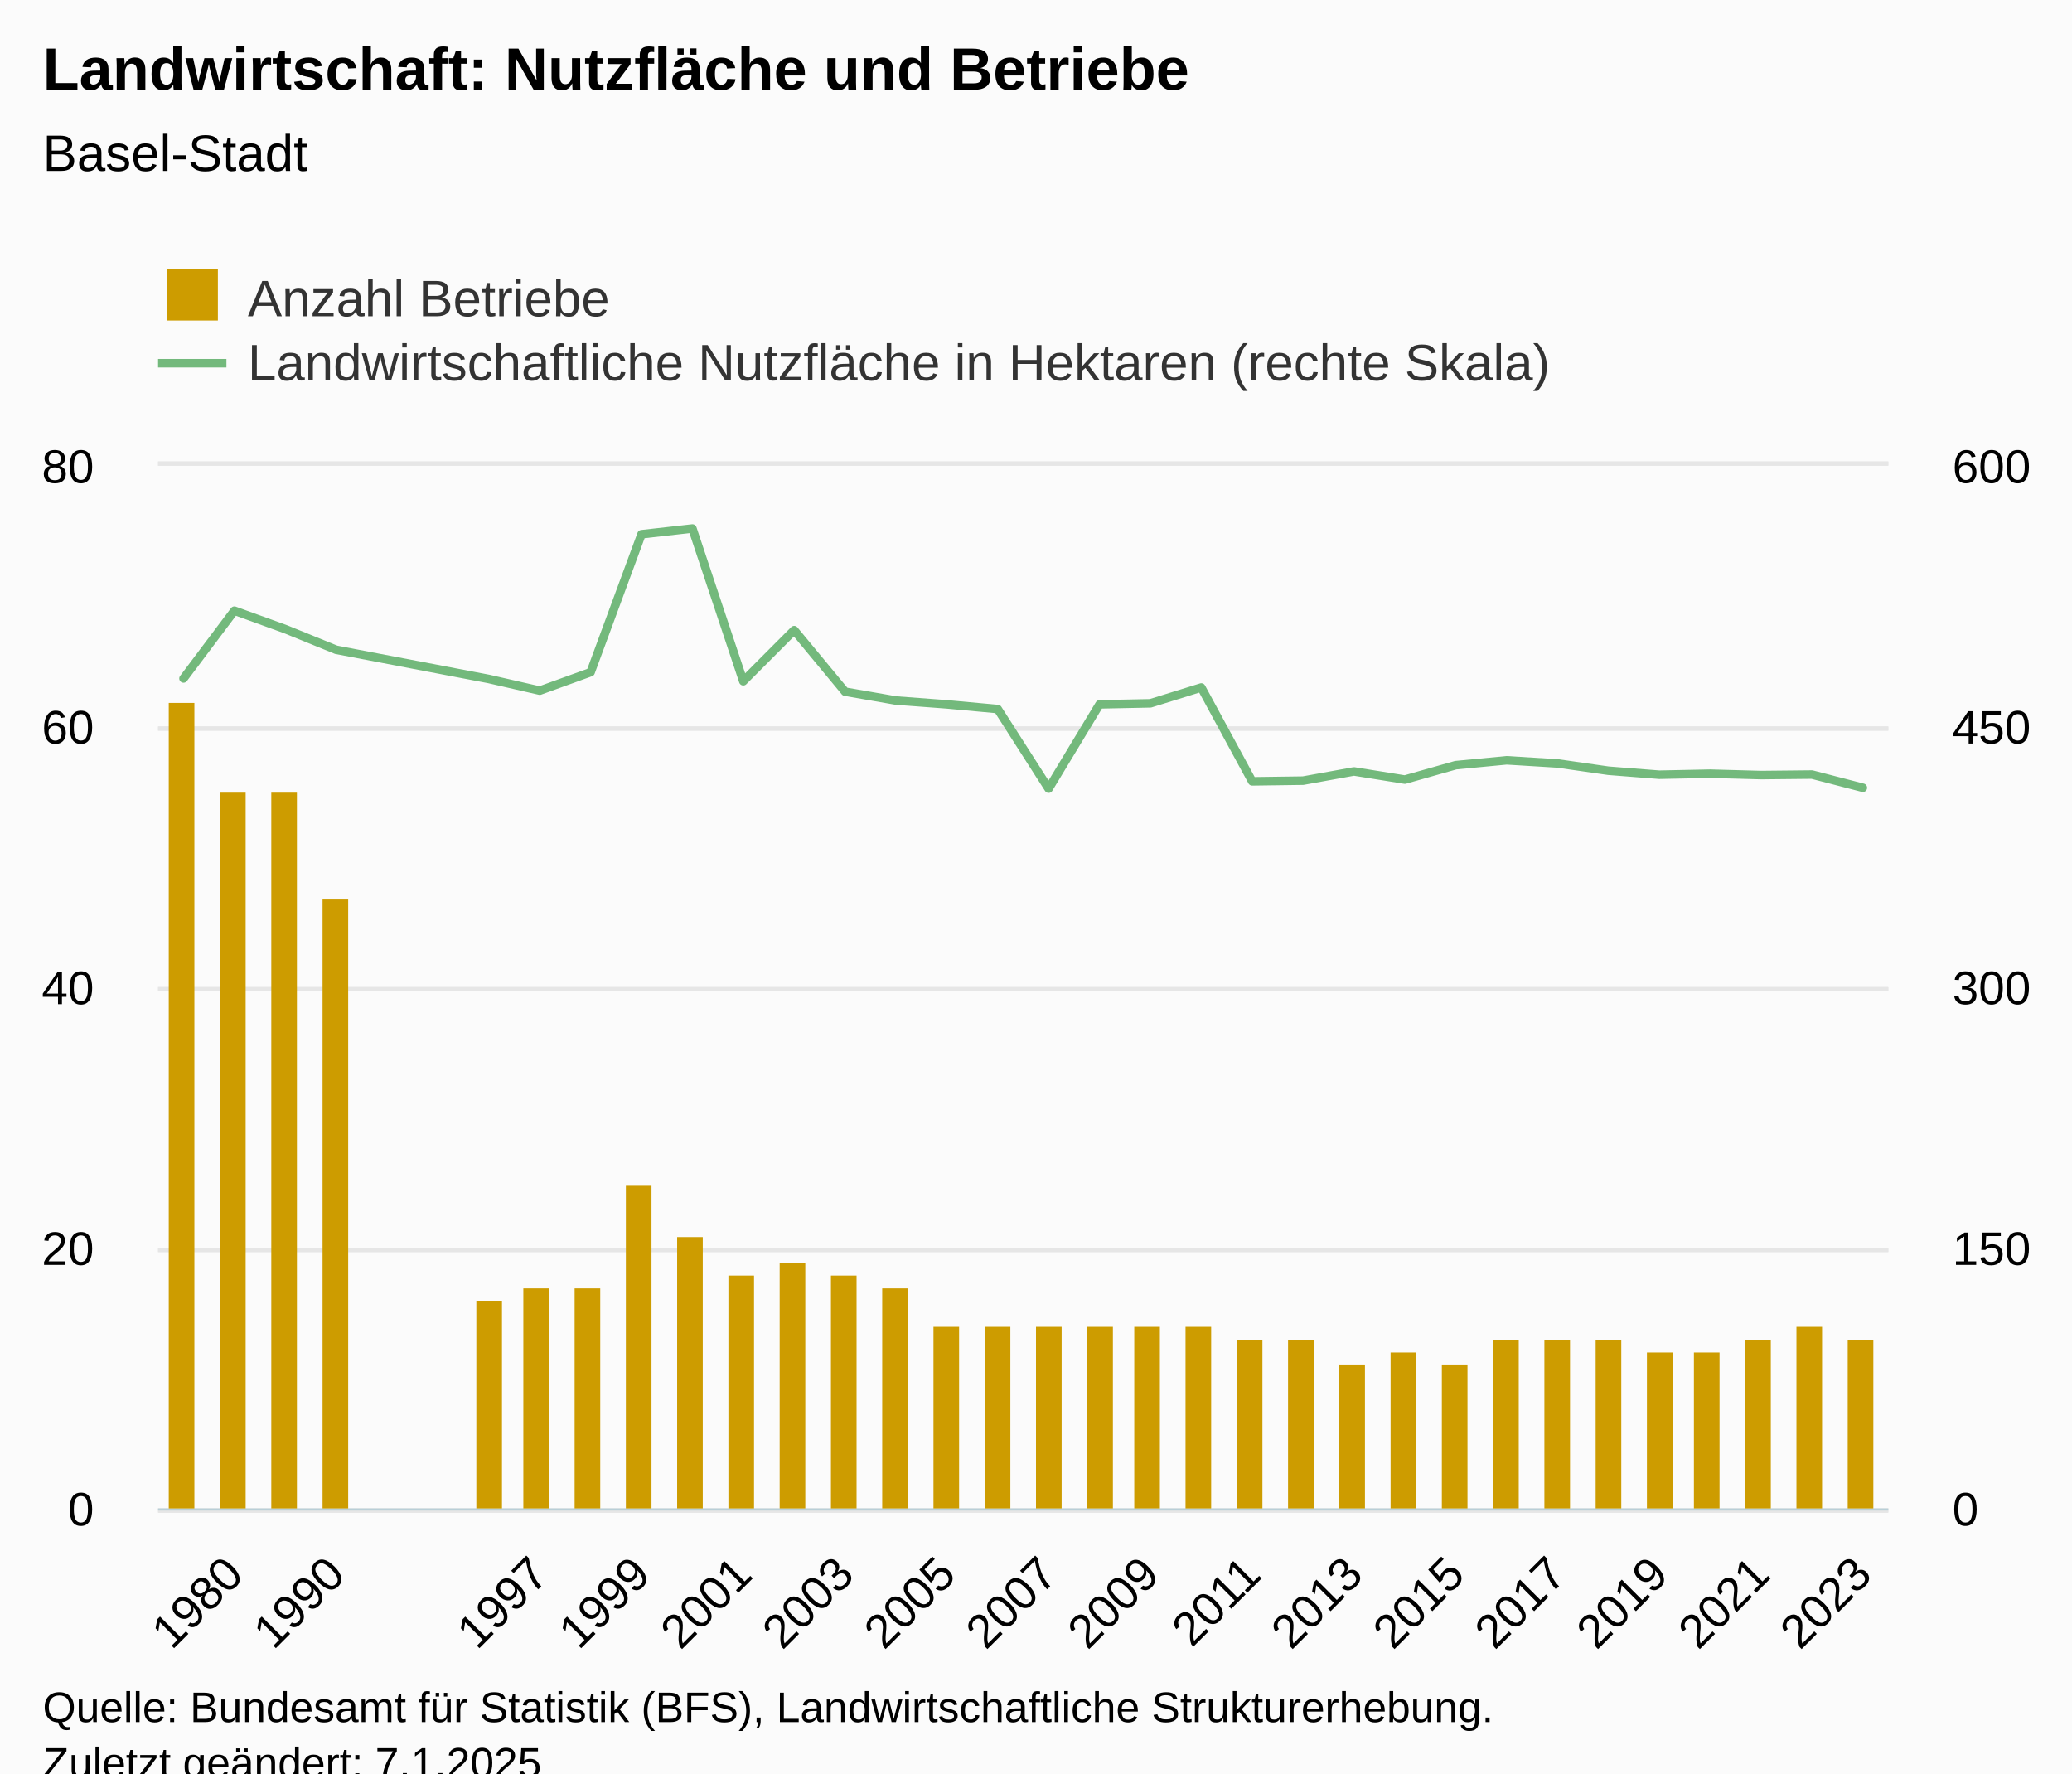
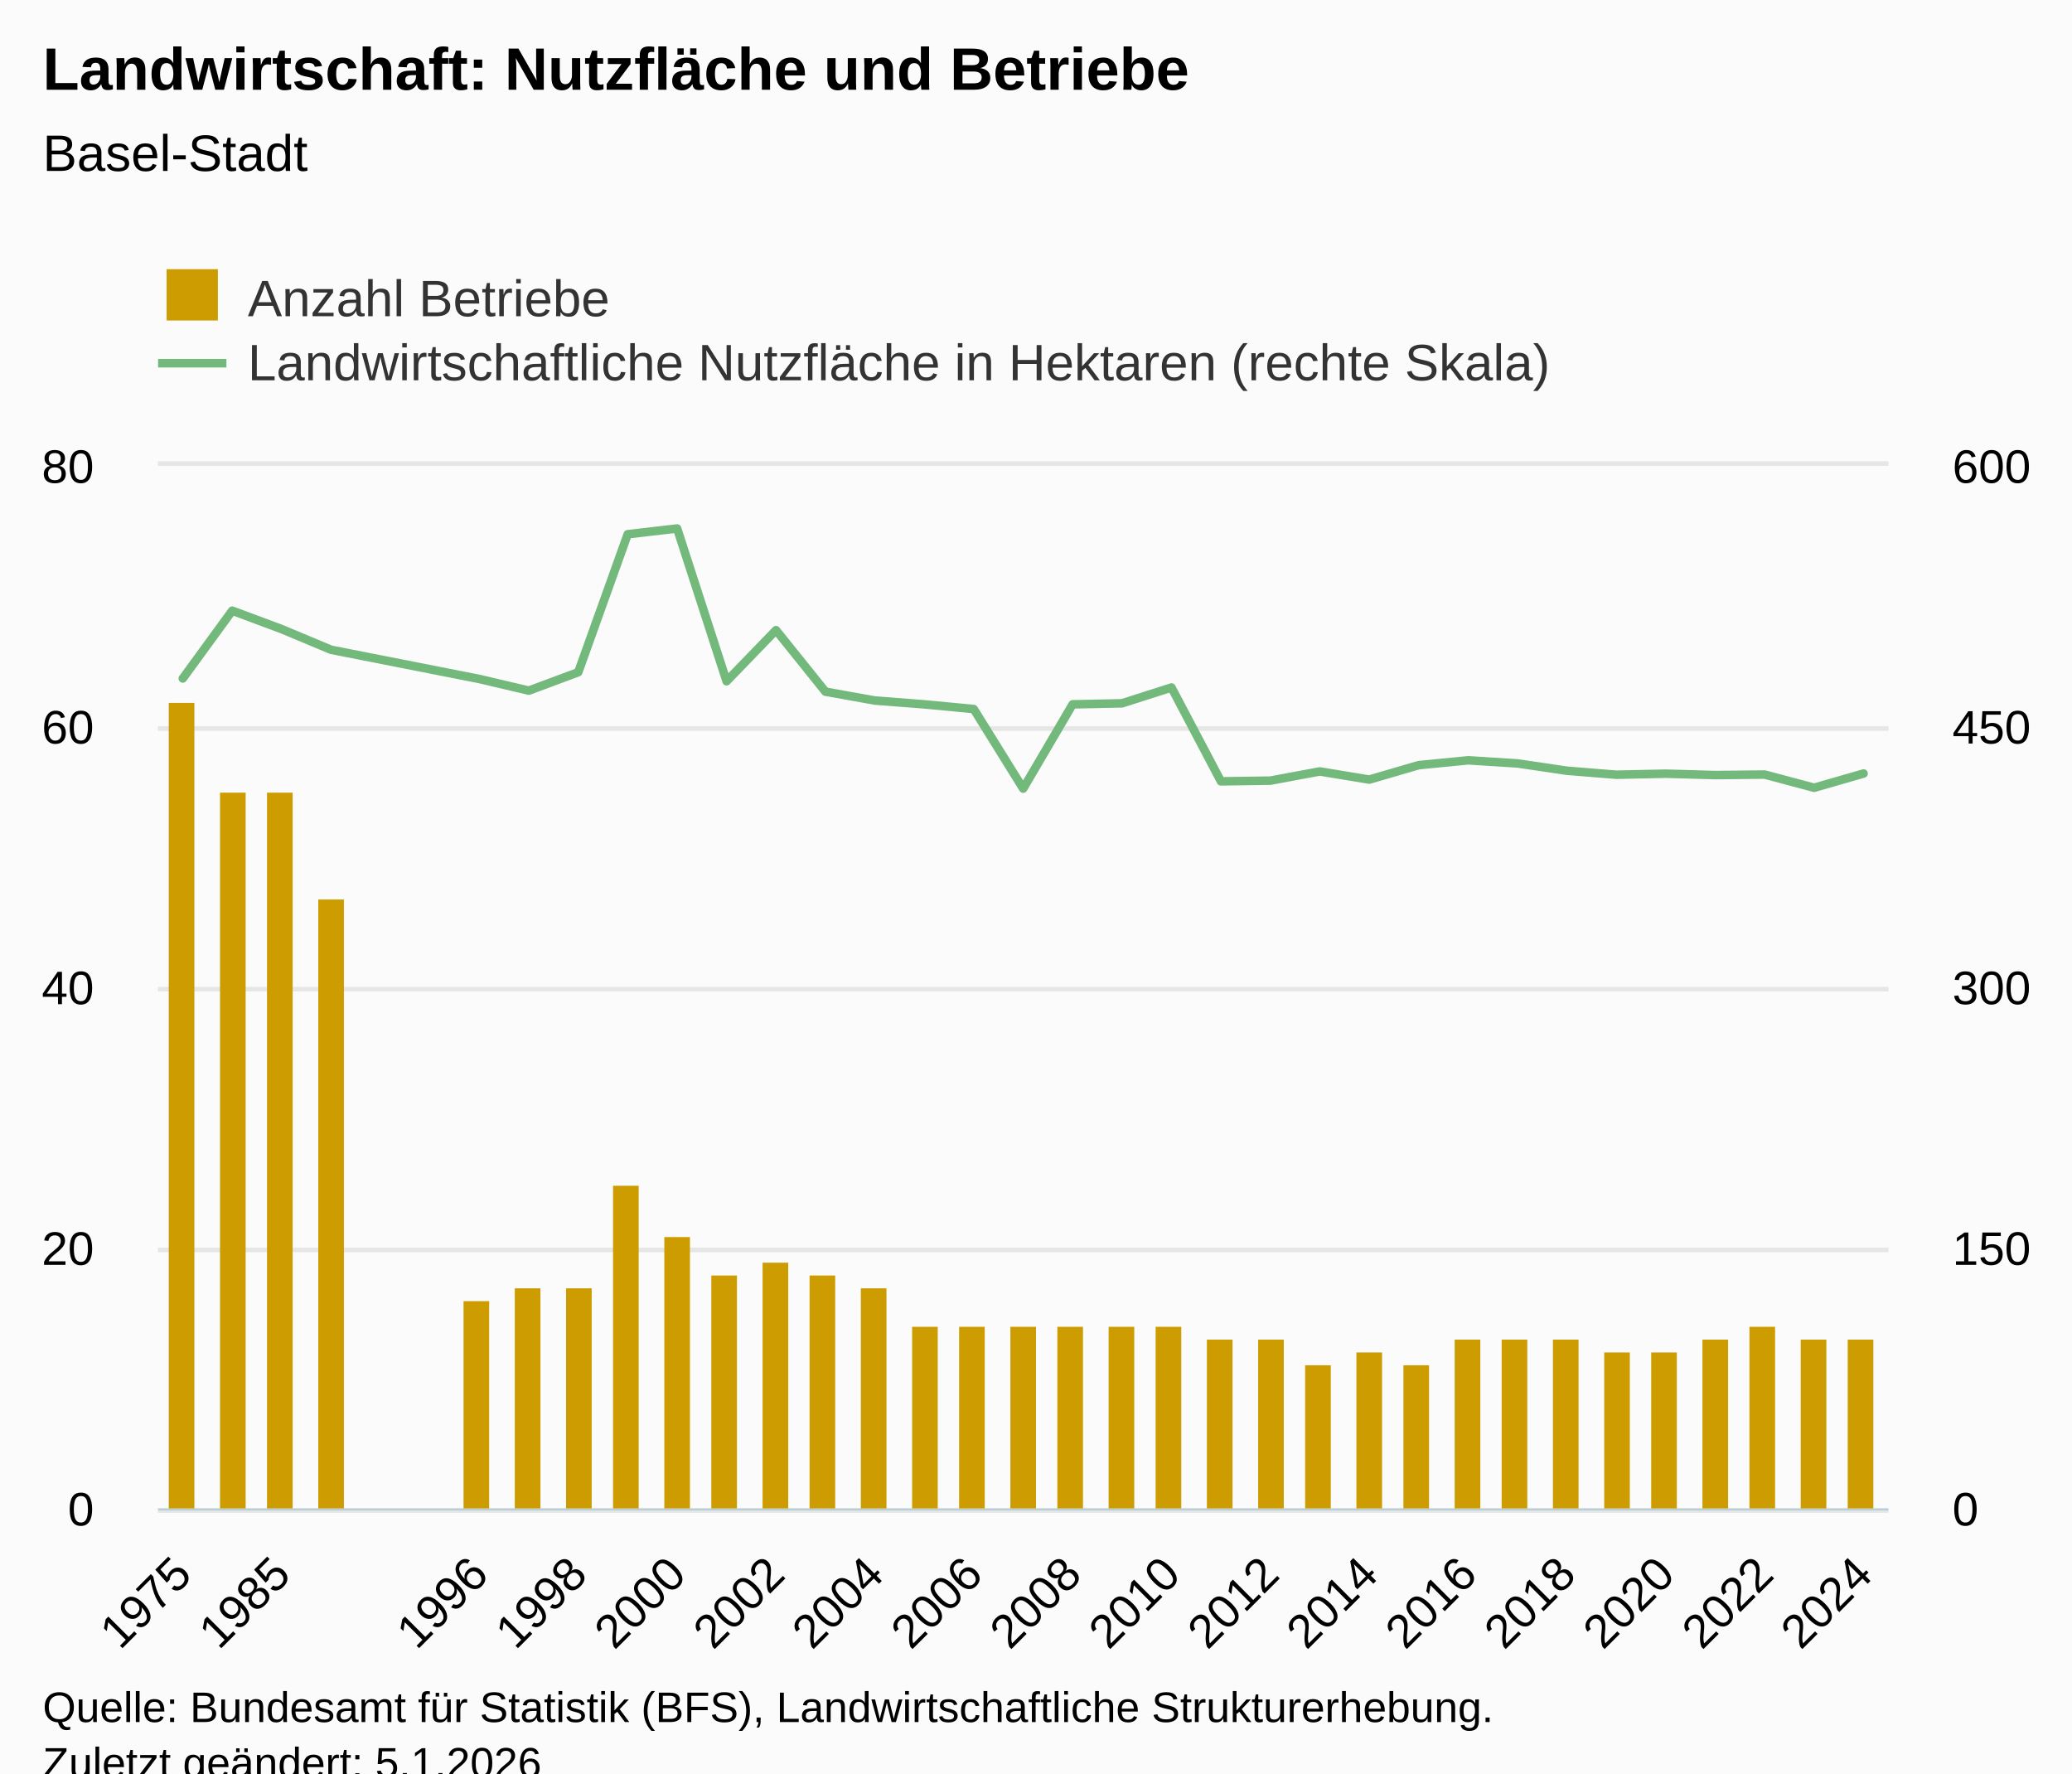
<svg xmlns="http://www.w3.org/2000/svg" version="1.1" class="highcharts-root" style="font-family:Arial;font-size:12px;" viewBox="0 0 485 415">
  <defs>
-     <clipPath id="highcharts-tm3yhe3-77-">
+     <clipPath id="highcharts-vwrbz5c-79-">
      <rect x="0" y="0" width="405" height="244" fill="none" />
    </clipPath>
-     <clipPath id="highcharts-tm3yhe3-112-">
+     <clipPath id="highcharts-vwrbz5c-115-">
      <rect x="0" y="0" width="405" height="244" fill="none" />
    </clipPath>
-     <clipPath id="highcharts-tm3yhe3-147-">
+     <clipPath id="highcharts-vwrbz5c-151-">
      <rect x="0" y="0" width="405" height="244" fill="none" />
    </clipPath>
-     <clipPath id="highcharts-tm3yhe3-148-">
+     <clipPath id="highcharts-vwrbz5c-152-">
      <rect x="37" y="109" width="405" height="244" fill="none" />
    </clipPath>
  </defs>
  <rect fill="#fbfbfb" class="highcharts-background" x="0" y="0" width="485" height="428" rx="0" ry="0" />
  <rect fill="none" class="highcharts-plot-background" x="37" y="109" width="405" height="244" />
  <g class="highcharts-pane-group" data-z-index="0" />
  <g class="highcharts-grid highcharts-xaxis-grid" data-z-index="1">
-     <path fill="none" data-z-index="1" class="highcharts-grid-line" d="M 54.5 109 L 54.5 353" opacity="1" />
-     <path fill="none" data-z-index="1" class="highcharts-grid-line" d="M 78.5 109 L 78.5 353" opacity="1" />
-     <path fill="none" data-z-index="1" class="highcharts-grid-line" d="M 102.5 109 L 102.5 353" opacity="1" />
-     <path fill="none" data-z-index="1" class="highcharts-grid-line" d="M 125.5 109 L 125.5 353" opacity="1" />
-     <path fill="none" data-z-index="1" class="highcharts-grid-line" d="M 149.5 109 L 149.5 353" opacity="1" />
-     <path fill="none" data-z-index="1" class="highcharts-grid-line" d="M 173.5 109 L 173.5 353" opacity="1" />
-     <path fill="none" data-z-index="1" class="highcharts-grid-line" d="M 197.5 109 L 197.5 353" opacity="1" />
-     <path fill="none" data-z-index="1" class="highcharts-grid-line" d="M 221.5 109 L 221.5 353" opacity="1" />
-     <path fill="none" data-z-index="1" class="highcharts-grid-line" d="M 244.5 109 L 244.5 353" opacity="1" />
-     <path fill="none" data-z-index="1" class="highcharts-grid-line" d="M 268.5 109 L 268.5 353" opacity="1" />
-     <path fill="none" data-z-index="1" class="highcharts-grid-line" d="M 292.5 109 L 292.5 353" opacity="1" />
-     <path fill="none" data-z-index="1" class="highcharts-grid-line" d="M 316.5 109 L 316.5 353" opacity="1" />
-     <path fill="none" data-z-index="1" class="highcharts-grid-line" d="M 340.5 109 L 340.5 353" opacity="1" />
-     <path fill="none" data-z-index="1" class="highcharts-grid-line" d="M 364.5 109 L 364.5 353" opacity="1" />
-     <path fill="none" data-z-index="1" class="highcharts-grid-line" d="M 387.5 109 L 387.5 353" opacity="1" />
-     <path fill="none" data-z-index="1" class="highcharts-grid-line" d="M 411.5 109 L 411.5 353" opacity="1" />
+     <path fill="none" data-z-index="1" class="highcharts-grid-line" d="M 42.5 109 L 42.5 353" opacity="1" />
+     <path fill="none" data-z-index="1" class="highcharts-grid-line" d="M 65.5 109 L 65.5 353" opacity="1" />
+     <path fill="none" data-z-index="1" class="highcharts-grid-line" d="M 88.5 109 L 88.5 353" opacity="1" />
+     <path fill="none" data-z-index="1" class="highcharts-grid-line" d="M 111.5 109 L 111.5 353" opacity="1" />
+     <path fill="none" data-z-index="1" class="highcharts-grid-line" d="M 134.5 109 L 134.5 353" opacity="1" />
+     <path fill="none" data-z-index="1" class="highcharts-grid-line" d="M 158.5 109 L 158.5 353" opacity="1" />
+     <path fill="none" data-z-index="1" class="highcharts-grid-line" d="M 181.5 109 L 181.5 353" opacity="1" />
+     <path fill="none" data-z-index="1" class="highcharts-grid-line" d="M 204.5 109 L 204.5 353" opacity="1" />
+     <path fill="none" data-z-index="1" class="highcharts-grid-line" d="M 227.5 109 L 227.5 353" opacity="1" />
+     <path fill="none" data-z-index="1" class="highcharts-grid-line" d="M 250.5 109 L 250.5 353" opacity="1" />
+     <path fill="none" data-z-index="1" class="highcharts-grid-line" d="M 273.5 109 L 273.5 353" opacity="1" />
+     <path fill="none" data-z-index="1" class="highcharts-grid-line" d="M 296.5 109 L 296.5 353" opacity="1" />
+     <path fill="none" data-z-index="1" class="highcharts-grid-line" d="M 320.5 109 L 320.5 353" opacity="1" />
+     <path fill="none" data-z-index="1" class="highcharts-grid-line" d="M 343.5 109 L 343.5 353" opacity="1" />
+     <path fill="none" data-z-index="1" class="highcharts-grid-line" d="M 366.5 109 L 366.5 353" opacity="1" />
+     <path fill="none" data-z-index="1" class="highcharts-grid-line" d="M 389.5 109 L 389.5 353" opacity="1" />
+     <path fill="none" data-z-index="1" class="highcharts-grid-line" d="M 412.5 109 L 412.5 353" opacity="1" />
    <path fill="none" data-z-index="1" class="highcharts-grid-line" d="M 435.5 109 L 435.5 353" opacity="1" />
  </g>
  <g class="highcharts-grid highcharts-yaxis-grid" data-z-index="1">
    <path fill="none" stroke="#e6e6e6" stroke-width="1" data-z-index="1" class="highcharts-grid-line" d="M 37 353.5 L 442 353.5" opacity="1" />
    <path fill="none" stroke="#e6e6e6" stroke-width="1" data-z-index="1" class="highcharts-grid-line" d="M 37 292.5 L 442 292.5" opacity="1" />
    <path fill="none" stroke="#e6e6e6" stroke-width="1" data-z-index="1" class="highcharts-grid-line" d="M 37 231.5 L 442 231.5" opacity="1" />
    <path fill="none" stroke="#e6e6e6" stroke-width="1" data-z-index="1" class="highcharts-grid-line" d="M 37 170.5 L 442 170.5" opacity="1" />
    <path fill="none" stroke="#e6e6e6" stroke-width="1" data-z-index="1" class="highcharts-grid-line" d="M 37 108.5 L 442 108.5" opacity="1" />
  </g>
  <g class="highcharts-grid highcharts-yaxis-grid" data-z-index="1">
    <path fill="none" stroke="#e6e6e6" stroke-width="1" data-z-index="1" class="highcharts-grid-line" d="M 37 353.5 L 442 353.5" opacity="1" />
    <path fill="none" stroke="#e6e6e6" stroke-width="1" data-z-index="1" class="highcharts-grid-line" d="M 37 292.5 L 442 292.5" opacity="1" />
    <path fill="none" stroke="#e6e6e6" stroke-width="1" data-z-index="1" class="highcharts-grid-line" d="M 37 231.5 L 442 231.5" opacity="1" />
    <path fill="none" stroke="#e6e6e6" stroke-width="1" data-z-index="1" class="highcharts-grid-line" d="M 37 170.5 L 442 170.5" opacity="1" />
    <path fill="none" stroke="#e6e6e6" stroke-width="1" data-z-index="1" class="highcharts-grid-line" d="M 37 108.5 L 442 108.5" opacity="1" />
  </g>
  <rect fill="none" class="highcharts-plot-border" data-z-index="1" x="37" y="109" width="405" height="244" />
  <g class="highcharts-axis highcharts-xaxis" data-z-index="2">
    <path fill="none" class="highcharts-axis-line" stroke="#B9CFD7" stroke-width="0.5" data-z-index="7" d="M 37 353.25 L 442 353.25" />
  </g>
  <g class="highcharts-axis highcharts-yaxis" data-z-index="2">
    <path fill="none" class="highcharts-axis-line" data-z-index="7" d="M 37 109 L 37 353" />
  </g>
  <g class="highcharts-axis highcharts-yaxis" data-z-index="2">
    <path fill="none" class="highcharts-axis-line" data-z-index="7" d="M 442 109 L 442 353" />
  </g>
  <g class="highcharts-series-group" data-z-index="3">
-     <g class="highcharts-series highcharts-series-0 highcharts-column-series" data-z-index="0.1" opacity="1" transform="translate(37,109) scale(1 1)" clip-path="url(#highcharts-tm3yhe3-112-)">
+     <g class="highcharts-series highcharts-series-0 highcharts-column-series" data-z-index="0.1" opacity="1" transform="translate(37,109) scale(1 1)" clip-path="url(#highcharts-vwrbz5c-115-)">
      <rect x="2.5" y="55.5" width="6" height="189" fill="#cd9c00" stroke="#ffffff" stroke-width="1e-7" opacity="1" class="highcharts-point" />
      <rect x="14.5" y="76.5" width="6" height="168" fill="#cd9c00" stroke="#ffffff" stroke-width="1e-7" opacity="1" class="highcharts-point" />
-       <rect x="26.5" y="76.5" width="6" height="168" fill="#cd9c00" stroke="#ffffff" stroke-width="1e-7" opacity="1" class="highcharts-point" />
-       <rect x="38.5" y="101.5" width="6" height="143" fill="#cd9c00" stroke="#ffffff" stroke-width="1e-7" opacity="1" class="highcharts-point" />
-       <rect x="74.5" y="195.5" width="6" height="49" fill="#cd9c00" stroke="#ffffff" stroke-width="1e-7" opacity="1" class="highcharts-point" />
-       <rect x="85.5" y="192.5" width="6" height="52" fill="#cd9c00" stroke="#ffffff" stroke-width="1e-7" opacity="1" class="highcharts-point" />
-       <rect x="97.5" y="192.5" width="6" height="52" fill="#cd9c00" stroke="#ffffff" stroke-width="1e-7" opacity="1" class="highcharts-point" />
-       <rect x="109.5" y="168.5" width="6" height="76" fill="#cd9c00" stroke="#ffffff" stroke-width="1e-7" opacity="1" class="highcharts-point" />
-       <rect x="121.5" y="180.5" width="6" height="64" fill="#cd9c00" stroke="#ffffff" stroke-width="1e-7" opacity="1" class="highcharts-point" />
-       <rect x="133.5" y="189.5" width="6" height="55" fill="#cd9c00" stroke="#ffffff" stroke-width="1e-7" opacity="1" class="highcharts-point" />
-       <rect x="145.5" y="186.5" width="6" height="58" fill="#cd9c00" stroke="#ffffff" stroke-width="1e-7" opacity="1" class="highcharts-point" />
-       <rect x="157.5" y="189.5" width="6" height="55" fill="#cd9c00" stroke="#ffffff" stroke-width="1e-7" opacity="1" class="highcharts-point" />
-       <rect x="169.5" y="192.5" width="6" height="52" fill="#cd9c00" stroke="#ffffff" stroke-width="1e-7" opacity="1" class="highcharts-point" />
-       <rect x="181.5" y="201.5" width="6" height="43" fill="#cd9c00" stroke="#ffffff" stroke-width="1e-7" opacity="1" class="highcharts-point" />
-       <rect x="193.5" y="201.5" width="6" height="43" fill="#cd9c00" stroke="#ffffff" stroke-width="1e-7" opacity="1" class="highcharts-point" />
-       <rect x="205.5" y="201.5" width="6" height="43" fill="#cd9c00" stroke="#ffffff" stroke-width="1e-7" opacity="1" class="highcharts-point" />
-       <rect x="217.5" y="201.5" width="6" height="43" fill="#cd9c00" stroke="#ffffff" stroke-width="1e-7" opacity="1" class="highcharts-point" />
-       <rect x="228.5" y="201.5" width="6" height="43" fill="#cd9c00" stroke="#ffffff" stroke-width="1e-7" opacity="1" class="highcharts-point" />
-       <rect x="240.5" y="201.5" width="6" height="43" fill="#cd9c00" stroke="#ffffff" stroke-width="1e-7" opacity="1" class="highcharts-point" />
-       <rect x="252.5" y="204.5" width="6" height="40" fill="#cd9c00" stroke="#ffffff" stroke-width="1e-7" opacity="1" class="highcharts-point" />
-       <rect x="264.5" y="204.5" width="6" height="40" fill="#cd9c00" stroke="#ffffff" stroke-width="1e-7" opacity="1" class="highcharts-point" />
-       <rect x="276.5" y="210.5" width="6" height="34" fill="#cd9c00" stroke="#ffffff" stroke-width="1e-7" opacity="1" class="highcharts-point" />
-       <rect x="288.5" y="207.5" width="6" height="37" fill="#cd9c00" stroke="#ffffff" stroke-width="1e-7" opacity="1" class="highcharts-point" />
-       <rect x="300.5" y="210.5" width="6" height="34" fill="#cd9c00" stroke="#ffffff" stroke-width="1e-7" opacity="1" class="highcharts-point" />
-       <rect x="312.5" y="204.5" width="6" height="40" fill="#cd9c00" stroke="#ffffff" stroke-width="1e-7" opacity="1" class="highcharts-point" />
-       <rect x="324.5" y="204.5" width="6" height="40" fill="#cd9c00" stroke="#ffffff" stroke-width="1e-7" opacity="1" class="highcharts-point" />
-       <rect x="336.5" y="204.5" width="6" height="40" fill="#cd9c00" stroke="#ffffff" stroke-width="1e-7" opacity="1" class="highcharts-point" />
-       <rect x="348.5" y="207.5" width="6" height="37" fill="#cd9c00" stroke="#ffffff" stroke-width="1e-7" opacity="1" class="highcharts-point" />
-       <rect x="359.5" y="207.5" width="6" height="37" fill="#cd9c00" stroke="#ffffff" stroke-width="1e-7" opacity="1" class="highcharts-point" />
-       <rect x="371.5" y="204.5" width="6" height="40" fill="#cd9c00" stroke="#ffffff" stroke-width="1e-7" opacity="1" class="highcharts-point" />
-       <rect x="383.5" y="201.5" width="6" height="43" fill="#cd9c00" stroke="#ffffff" stroke-width="1e-7" opacity="1" class="highcharts-point" />
+       <rect x="25.5" y="76.5" width="6" height="168" fill="#cd9c00" stroke="#ffffff" stroke-width="1e-7" opacity="1" class="highcharts-point" />
+       <rect x="37.5" y="101.5" width="6" height="143" fill="#cd9c00" stroke="#ffffff" stroke-width="1e-7" opacity="1" class="highcharts-point" />
+       <rect x="71.5" y="195.5" width="6" height="49" fill="#cd9c00" stroke="#ffffff" stroke-width="1e-7" opacity="1" class="highcharts-point" />
+       <rect x="83.5" y="192.5" width="6" height="52" fill="#cd9c00" stroke="#ffffff" stroke-width="1e-7" opacity="1" class="highcharts-point" />
+       <rect x="95.5" y="192.5" width="6" height="52" fill="#cd9c00" stroke="#ffffff" stroke-width="1e-7" opacity="1" class="highcharts-point" />
+       <rect x="106.5" y="168.5" width="6" height="76" fill="#cd9c00" stroke="#ffffff" stroke-width="1e-7" opacity="1" class="highcharts-point" />
+       <rect x="118.5" y="180.5" width="6" height="64" fill="#cd9c00" stroke="#ffffff" stroke-width="1e-7" opacity="1" class="highcharts-point" />
+       <rect x="129.5" y="189.5" width="6" height="55" fill="#cd9c00" stroke="#ffffff" stroke-width="1e-7" opacity="1" class="highcharts-point" />
+       <rect x="141.5" y="186.5" width="6" height="58" fill="#cd9c00" stroke="#ffffff" stroke-width="1e-7" opacity="1" class="highcharts-point" />
+       <rect x="152.5" y="189.5" width="6" height="55" fill="#cd9c00" stroke="#ffffff" stroke-width="1e-7" opacity="1" class="highcharts-point" />
+       <rect x="164.5" y="192.5" width="6" height="52" fill="#cd9c00" stroke="#ffffff" stroke-width="1e-7" opacity="1" class="highcharts-point" />
+       <rect x="176.5" y="201.5" width="6" height="43" fill="#cd9c00" stroke="#ffffff" stroke-width="1e-7" opacity="1" class="highcharts-point" />
+       <rect x="187.5" y="201.5" width="6" height="43" fill="#cd9c00" stroke="#ffffff" stroke-width="1e-7" opacity="1" class="highcharts-point" />
+       <rect x="199.5" y="201.5" width="6" height="43" fill="#cd9c00" stroke="#ffffff" stroke-width="1e-7" opacity="1" class="highcharts-point" />
+       <rect x="210.5" y="201.5" width="6" height="43" fill="#cd9c00" stroke="#ffffff" stroke-width="1e-7" opacity="1" class="highcharts-point" />
+       <rect x="222.5" y="201.5" width="6" height="43" fill="#cd9c00" stroke="#ffffff" stroke-width="1e-7" opacity="1" class="highcharts-point" />
+       <rect x="233.5" y="201.5" width="6" height="43" fill="#cd9c00" stroke="#ffffff" stroke-width="1e-7" opacity="1" class="highcharts-point" />
+       <rect x="245.5" y="204.5" width="6" height="40" fill="#cd9c00" stroke="#ffffff" stroke-width="1e-7" opacity="1" class="highcharts-point" />
+       <rect x="257.5" y="204.5" width="6" height="40" fill="#cd9c00" stroke="#ffffff" stroke-width="1e-7" opacity="1" class="highcharts-point" />
+       <rect x="268.5" y="210.5" width="6" height="34" fill="#cd9c00" stroke="#ffffff" stroke-width="1e-7" opacity="1" class="highcharts-point" />
+       <rect x="280.5" y="207.5" width="6" height="37" fill="#cd9c00" stroke="#ffffff" stroke-width="1e-7" opacity="1" class="highcharts-point" />
+       <rect x="291.5" y="210.5" width="6" height="34" fill="#cd9c00" stroke="#ffffff" stroke-width="1e-7" opacity="1" class="highcharts-point" />
+       <rect x="303.5" y="204.5" width="6" height="40" fill="#cd9c00" stroke="#ffffff" stroke-width="1e-7" opacity="1" class="highcharts-point" />
+       <rect x="314.5" y="204.5" width="6" height="40" fill="#cd9c00" stroke="#ffffff" stroke-width="1e-7" opacity="1" class="highcharts-point" />
+       <rect x="326.5" y="204.5" width="6" height="40" fill="#cd9c00" stroke="#ffffff" stroke-width="1e-7" opacity="1" class="highcharts-point" />
+       <rect x="338.5" y="207.5" width="6" height="37" fill="#cd9c00" stroke="#ffffff" stroke-width="1e-7" opacity="1" class="highcharts-point" />
+       <rect x="349.5" y="207.5" width="6" height="37" fill="#cd9c00" stroke="#ffffff" stroke-width="1e-7" opacity="1" class="highcharts-point" />
+       <rect x="361.5" y="204.5" width="6" height="40" fill="#cd9c00" stroke="#ffffff" stroke-width="1e-7" opacity="1" class="highcharts-point" />
+       <rect x="372.5" y="201.5" width="6" height="43" fill="#cd9c00" stroke="#ffffff" stroke-width="1e-7" opacity="1" class="highcharts-point" />
+       <rect x="384.5" y="204.5" width="6" height="40" fill="#cd9c00" stroke="#ffffff" stroke-width="1e-7" opacity="1" class="highcharts-point" />
      <rect x="395.5" y="204.5" width="6" height="40" fill="#cd9c00" stroke="#ffffff" stroke-width="1e-7" opacity="1" class="highcharts-point" />
    </g>
    <g class="highcharts-markers highcharts-series-0 highcharts-column-series" data-z-index="0.1" opacity="1" transform="translate(37,109) scale(1 1)" clip-path="none" />
-     <g class="highcharts-series highcharts-series-1 highcharts-line-series" data-z-index="0.1" opacity="1" transform="translate(37,109) scale(1 1)" clip-path="url(#highcharts-tm3yhe3-147-)">
-       <path fill="none" d="M 5.956 49.776 L 17.868 33.916 L 29.779 38.227 L 41.691 43.066 L 77.426 49.898 L 89.338 52.623 L 101.25 48.312 L 113.162 16.023 L 125.074 14.681 L 136.985 50.427 L 148.897 38.471 L 160.809 52.867 L 172.721 54.941 L 184.632 55.835 L 196.544 56.933 L 208.456 75.559 L 220.368 55.835 L 232.279 55.591 L 244.191 51.891 L 256.103 73.851 L 268.015 73.688 L 279.926 71.533 L 291.838 73.444 L 303.75 70.069 L 315.662 68.93 L 327.574 69.662 L 339.485 71.37 L 351.397 72.305 L 363.309 72.061 L 375.221 72.387 L 387.132 72.265 L 399.044 75.355" class="highcharts-graph" data-z-index="1" stroke="#73b97c" stroke-width="2" stroke-linejoin="round" stroke-linecap="round" />
+     <g class="highcharts-series highcharts-series-1 highcharts-line-series" data-z-index="0.1" opacity="1" transform="translate(37,109) scale(1 1)" clip-path="url(#highcharts-vwrbz5c-151-)">
+       <path fill="none" d="M 5.786 49.776 L 17.357 33.916 L 28.929 38.227 L 40.5 43.066 L 75.214 49.898 L 86.786 52.623 L 98.357 48.312 L 109.929 16.023 L 121.5 14.681 L 133.071 50.427 L 144.643 38.471 L 156.214 52.867 L 167.786 54.941 L 179.357 55.835 L 190.929 56.933 L 202.5 75.559 L 214.071 55.835 L 225.643 55.591 L 237.214 51.891 L 248.786 73.851 L 260.357 73.688 L 271.929 71.533 L 283.5 73.444 L 295.071 70.069 L 306.643 68.93 L 318.214 69.662 L 329.786 71.37 L 341.357 72.305 L 352.929 72.061 L 364.5 72.387 L 376.071 72.265 L 387.643 75.355 L 399.214 72.021" class="highcharts-graph" data-z-index="1" stroke="#73b97c" stroke-width="2" stroke-linejoin="round" stroke-linecap="round" />
    </g>
    <g class="highcharts-markers highcharts-series-1 highcharts-line-series" data-z-index="0.1" opacity="1" transform="translate(37,109) scale(1 1)" clip-path="none" />
  </g>
  <text x="10" text-anchor="start" class="highcharts-title" data-z-index="4" style="color:#000000;font-size:14px;font-weight:bold;fill:#000000;" y="21">
    <tspan>Landwirtschaft: Nutzfläche und Betriebe</tspan>
  </text>
  <text x="10" text-anchor="start" class="highcharts-subtitle" data-z-index="4" style="color:#000000;font-size:12px;font-weight:normal;fill:#000000;" y="40">
    <tspan>Basel-Stadt</tspan>
  </text>
  <text x="10" text-anchor="start" class="highcharts-caption" data-z-index="4" style="color:#666666;fill:#666666;" y="400" />
  <g class="highcharts-legend" data-z-index="7" transform="translate(29,56)">
    <rect fill="none" class="highcharts-legend-box" rx="0" ry="0" x="0" y="0" width="348" height="41" visibility="visible" />
    <g data-z-index="1">
      <g>
        <g class="highcharts-legend-item highcharts-column-series highcharts-color-undefined highcharts-series-0" data-z-index="1" transform="translate(8,3)">
          <text x="21" style="color:#333333;cursor:pointer;font-size:12px;font-weight:normal;fill:#333333;" text-anchor="start" data-z-index="2" y="15">
            <tspan>Anzahl Betriebe</tspan>
          </text>
          <rect x="2" y="4" width="12" height="12" fill="#cd9c00" class="highcharts-point" data-z-index="3" />
        </g>
        <g class="highcharts-legend-item highcharts-line-series highcharts-color-undefined highcharts-series-1" data-z-index="1" transform="translate(8,18)">
          <path fill="none" d="M 0 11 L 16 11" class="highcharts-graph" stroke="#73b97c" stroke-width="2" />
          <text x="21" y="15" style="color:#333333;cursor:pointer;font-size:12px;font-weight:normal;fill:#333333;" text-anchor="start" data-z-index="2">
            <tspan>Landwirtschaftliche Nutzfläche in Hektaren (rechte Skala)</tspan>
          </text>
        </g>
      </g>
    </g>
  </g>
  <g class="highcharts-axis-labels highcharts-xaxis-labels" data-z-index="7">
-     <text x="57.46" style="color:#000000;cursor:default;font-size:11px;fill:#000000;" text-anchor="end" transform="translate(0,0) rotate(-45 57.46037 369)" y="369" opacity="1">1980</text>
-     <text x="81.284" style="color:#000000;cursor:default;font-size:11px;fill:#000000;" text-anchor="end" transform="translate(0,0) rotate(-45 81.2839 369)" y="369" opacity="1">1990</text>
-     <text x="105.107" style="color:#000000;cursor:default;font-size:11px;fill:#000000;" text-anchor="end" transform="translate(0,0) rotate(-45 105.1074 369)" y="369" opacity="1" />
-     <text x="128.931" style="color:#000000;cursor:default;font-size:11px;fill:#000000;" text-anchor="end" transform="translate(0,0) rotate(-45 128.931 369)" y="369" opacity="1">1997</text>
-     <text x="152.754" style="color:#000000;cursor:default;font-size:11px;fill:#000000;" text-anchor="end" transform="translate(0,0) rotate(-45 152.7545 369)" y="369" opacity="1">1999</text>
-     <text x="176.578" style="color:#000000;cursor:default;font-size:11px;fill:#000000;" text-anchor="end" transform="translate(0,0) rotate(-45 176.578 369)" y="369" opacity="1">2001</text>
-     <text x="200.402" style="color:#000000;cursor:default;font-size:11px;fill:#000000;" text-anchor="end" transform="translate(0,0) rotate(-45 200.4015 369)" y="369" opacity="1">2003</text>
-     <text x="224.225" style="color:#000000;cursor:default;font-size:11px;fill:#000000;" text-anchor="end" transform="translate(0,0) rotate(-45 224.2251 369)" y="369" opacity="1">2005</text>
-     <text x="248.049" style="color:#000000;cursor:default;font-size:11px;fill:#000000;" text-anchor="end" transform="translate(0,0) rotate(-45 248.0486 369)" y="369" opacity="1">2007</text>
-     <text x="271.872" style="color:#000000;cursor:default;font-size:11px;fill:#000000;" text-anchor="end" transform="translate(0,0) rotate(-45 271.8721 369)" y="369" opacity="1">2009</text>
-     <text x="295.696" style="color:#000000;cursor:default;font-size:11px;fill:#000000;" text-anchor="end" transform="translate(0,0) rotate(-45 295.6957 369)" y="369" opacity="1">2011</text>
-     <text x="319.519" style="color:#000000;cursor:default;font-size:11px;fill:#000000;" text-anchor="end" transform="translate(0,0) rotate(-45 319.5192 369)" y="369" opacity="1">2013</text>
-     <text x="343.343" style="color:#000000;cursor:default;font-size:11px;fill:#000000;" text-anchor="end" transform="translate(0,0) rotate(-45 343.3427 369)" y="369" opacity="1">2015</text>
-     <text x="367.166" style="color:#000000;cursor:default;font-size:11px;fill:#000000;" text-anchor="end" transform="translate(0,0) rotate(-45 367.1663 369)" y="369" opacity="1">2017</text>
-     <text x="390.99" style="color:#000000;cursor:default;font-size:11px;fill:#000000;" text-anchor="end" transform="translate(0,0) rotate(-45 390.9898 369)" y="369" opacity="1">2019</text>
-     <text x="414.813" style="color:#000000;cursor:default;font-size:11px;fill:#000000;" text-anchor="end" transform="translate(0,0) rotate(-45 414.8133 369)" y="369" opacity="1">2021</text>
-     <text x="438.637" style="color:#000000;cursor:default;font-size:11px;fill:#000000;" text-anchor="end" transform="translate(0,0) rotate(-45 438.6368 369)" y="369" opacity="1">2023</text>
+     <text x="45.378" style="color:#000000;cursor:default;font-size:11px;fill:#000000;" text-anchor="end" transform="translate(0,0) rotate(-45 45.37844 369)" y="369" opacity="1">1975</text>
+     <text x="68.521" style="color:#000000;cursor:default;font-size:11px;fill:#000000;" text-anchor="end" transform="translate(0,0) rotate(-45 68.5213 369)" y="369" opacity="1">1985</text>
+     <text x="91.664" style="color:#000000;cursor:default;font-size:11px;fill:#000000;" text-anchor="end" transform="translate(0,0) rotate(-45 91.66415 369)" y="369" opacity="1" />
+     <text x="114.807" style="color:#000000;cursor:default;font-size:11px;fill:#000000;" text-anchor="end" transform="translate(0,0) rotate(-45 114.807 369)" y="369" opacity="1">1996</text>
+     <text x="137.95" style="color:#000000;cursor:default;font-size:11px;fill:#000000;" text-anchor="end" transform="translate(0,0) rotate(-45 137.9499 369)" y="369" opacity="1">1998</text>
+     <text x="161.093" style="color:#000000;cursor:default;font-size:11px;fill:#000000;" text-anchor="end" transform="translate(0,0) rotate(-45 161.0927 369)" y="369" opacity="1">2000</text>
+     <text x="184.236" style="color:#000000;cursor:default;font-size:11px;fill:#000000;" text-anchor="end" transform="translate(0,0) rotate(-45 184.2356 369)" y="369" opacity="1">2002</text>
+     <text x="207.378" style="color:#000000;cursor:default;font-size:11px;fill:#000000;" text-anchor="end" transform="translate(0,0) rotate(-45 207.3784 369)" y="369" opacity="1">2004</text>
+     <text x="230.521" style="color:#000000;cursor:default;font-size:11px;fill:#000000;" text-anchor="end" transform="translate(0,0) rotate(-45 230.5213 369)" y="369" opacity="1">2006</text>
+     <text x="253.664" style="color:#000000;cursor:default;font-size:11px;fill:#000000;" text-anchor="end" transform="translate(0,0) rotate(-45 253.6642 369)" y="369" opacity="1">2008</text>
+     <text x="276.807" style="color:#000000;cursor:default;font-size:11px;fill:#000000;" text-anchor="end" transform="translate(0,0) rotate(-45 276.807 369)" y="369" opacity="1">2010</text>
+     <text x="299.95" style="color:#000000;cursor:default;font-size:11px;fill:#000000;" text-anchor="end" transform="translate(0,0) rotate(-45 299.9499 369)" y="369" opacity="1">2012</text>
+     <text x="323.093" style="color:#000000;cursor:default;font-size:11px;fill:#000000;" text-anchor="end" transform="translate(0,0) rotate(-45 323.0927 369)" y="369" opacity="1">2014</text>
+     <text x="346.236" style="color:#000000;cursor:default;font-size:11px;fill:#000000;" text-anchor="end" transform="translate(0,0) rotate(-45 346.2356 369)" y="369" opacity="1">2016</text>
+     <text x="369.378" style="color:#000000;cursor:default;font-size:11px;fill:#000000;" text-anchor="end" transform="translate(0,0) rotate(-45 369.3784 369)" y="369" opacity="1">2018</text>
+     <text x="392.521" style="color:#000000;cursor:default;font-size:11px;fill:#000000;" text-anchor="end" transform="translate(0,0) rotate(-45 392.5213 369)" y="369" opacity="1">2020</text>
+     <text x="415.664" style="color:#000000;cursor:default;font-size:11px;fill:#000000;" text-anchor="end" transform="translate(0,0) rotate(-45 415.6642 369)" y="369" opacity="1">2022</text>
+     <text x="438.807" style="color:#000000;cursor:default;font-size:11px;fill:#000000;" text-anchor="end" transform="translate(0,0) rotate(-45 438.807 369)" y="369" opacity="1">2024</text>
  </g>
  <g class="highcharts-axis-labels highcharts-yaxis-labels" data-z-index="7">
    <text x="22" style="color:#000000;cursor:default;font-size:11px;fill:#000000;" text-anchor="end" transform="translate(0,0)" y="357" opacity="1">0</text>
    <text x="22" style="color:#000000;cursor:default;font-size:11px;fill:#000000;" text-anchor="end" transform="translate(0,0)" y="296" opacity="1">20</text>
    <text x="22" style="color:#000000;cursor:default;font-size:11px;fill:#000000;" text-anchor="end" transform="translate(0,0)" y="235" opacity="1">40</text>
    <text x="22" style="color:#000000;cursor:default;font-size:11px;fill:#000000;" text-anchor="end" transform="translate(0,0)" y="174" opacity="1">60</text>
    <text x="22" style="color:#000000;cursor:default;font-size:11px;fill:#000000;" text-anchor="end" transform="translate(0,0)" y="113" opacity="1">80</text>
  </g>
  <g class="highcharts-axis-labels highcharts-yaxis-labels" data-z-index="7">
    <text x="457" style="color:#000000;cursor:default;font-size:11px;fill:#000000;" text-anchor="start" transform="translate(0,0)" y="357" opacity="1">0</text>
    <text x="457" style="color:#000000;cursor:default;font-size:11px;fill:#000000;" text-anchor="start" transform="translate(0,0)" y="296" opacity="1">150</text>
    <text x="457" style="color:#000000;cursor:default;font-size:11px;fill:#000000;" text-anchor="start" transform="translate(0,0)" y="235" opacity="1">300</text>
    <text x="457" style="color:#000000;cursor:default;font-size:11px;fill:#000000;" text-anchor="start" transform="translate(0,0)" y="174" opacity="1">450</text>
    <text x="457" style="color:#000000;cursor:default;font-size:11px;fill:#000000;" text-anchor="start" transform="translate(0,0)" y="113" opacity="1">600</text>
  </g>
  <text x="10" class="highcharts-credits" text-anchor="start" data-z-index="8" style="cursor:default;color:#000000;font-size:10px;fill:#000000;" y="403">
    <tspan>Quelle: Bundesamt für Statistik (BFS), Landwirtschaftliche Strukturerhebung.</tspan>
-     <tspan x="10" dy="13">Zuletzt geändert: 7.1.2025</tspan>
+     <tspan x="10" dy="13">Zuletzt geändert: 5.1.2026</tspan>
  </text>
-   <g class="highcharts-control-points" data-z-index="99" clip-path="url(#highcharts-tm3yhe3-148-)" />
+   <g class="highcharts-control-points" data-z-index="99" clip-path="url(#highcharts-vwrbz5c-152-)" />
</svg>
